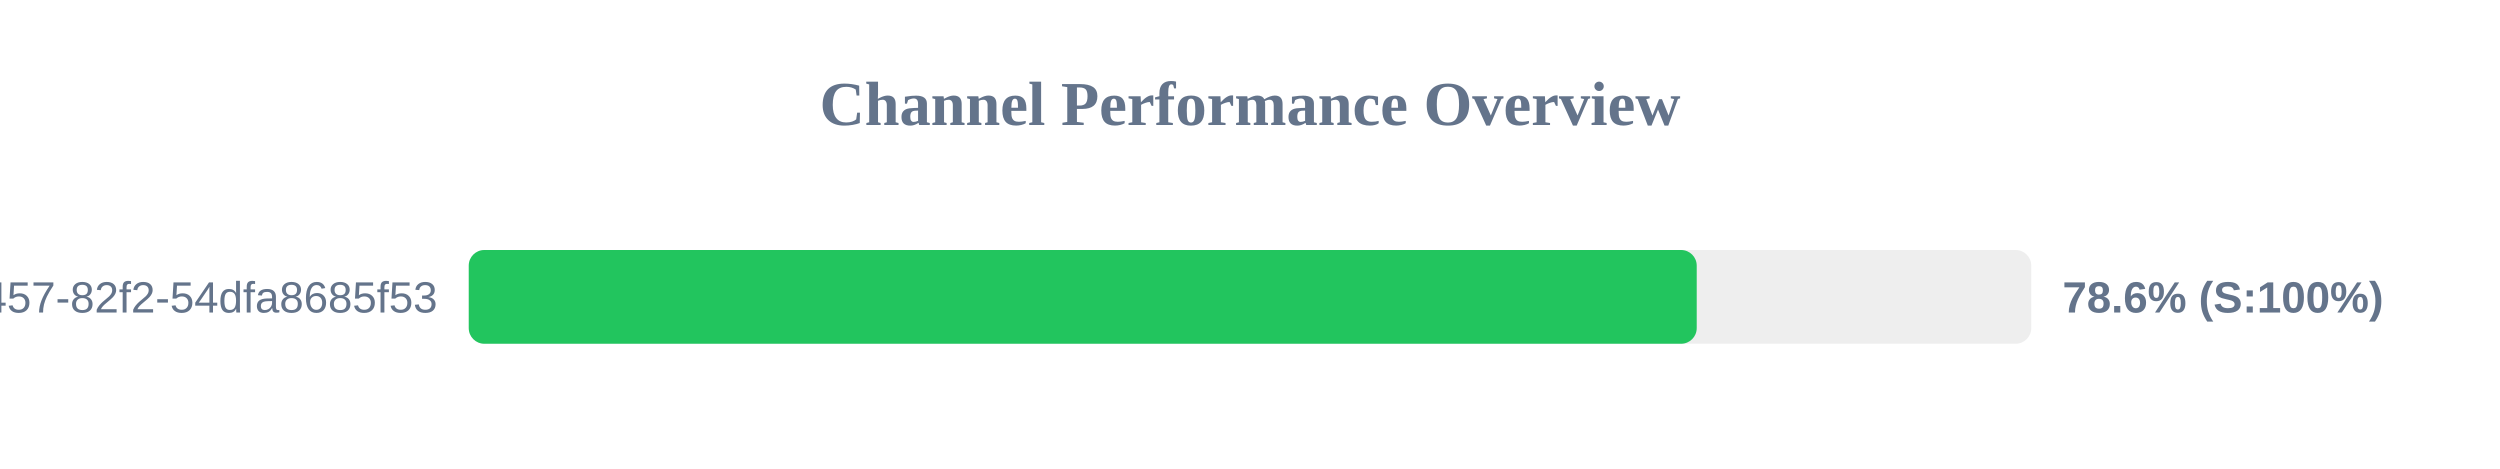
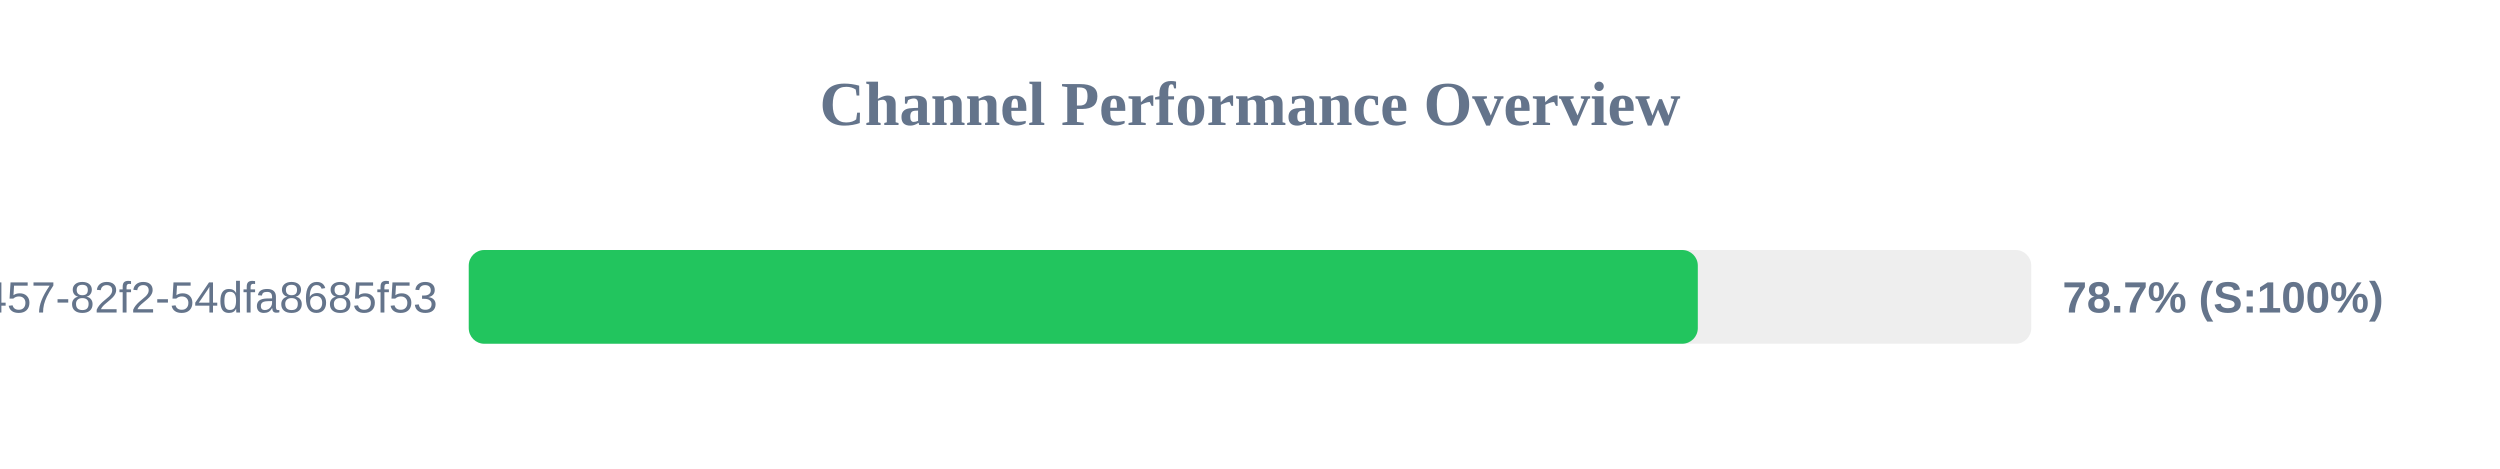
<svg xmlns="http://www.w3.org/2000/svg" width="800" height="150" version="1.1">
  <style>
        .row { font: 14px Arial; fill: #64748b; }
        .score { font: bold 14px Arial; fill: #64748b; }
    </style>
  <text x="400" y="40" text-anchor="middle" font-size="20px" font-weight="bold" fill="#64748b">Channel Performance Overview</text>
  <rect x="150" y="80" width="500" height="30" fill="#eee" rx="5" />
-   <rect x="150" y="80" width="392.95" height="30" fill="#22c55e" rx="5" />
+   <rect x="150" y="80" width="393.3" height="30" fill="#22c55e" rx="5" />
  <text x="140" y="100" text-anchor="end" class="row">?uuid=413c8b50-96bf-4457-82f2-54dfa8685f53</text>
-   <text x="660" y="100" text-anchor="start" class="score">78.6% (S:100%)</text>
+   <text x="660" y="100" text-anchor="start" class="score">78.7% (S:100%)</text>
</svg>
